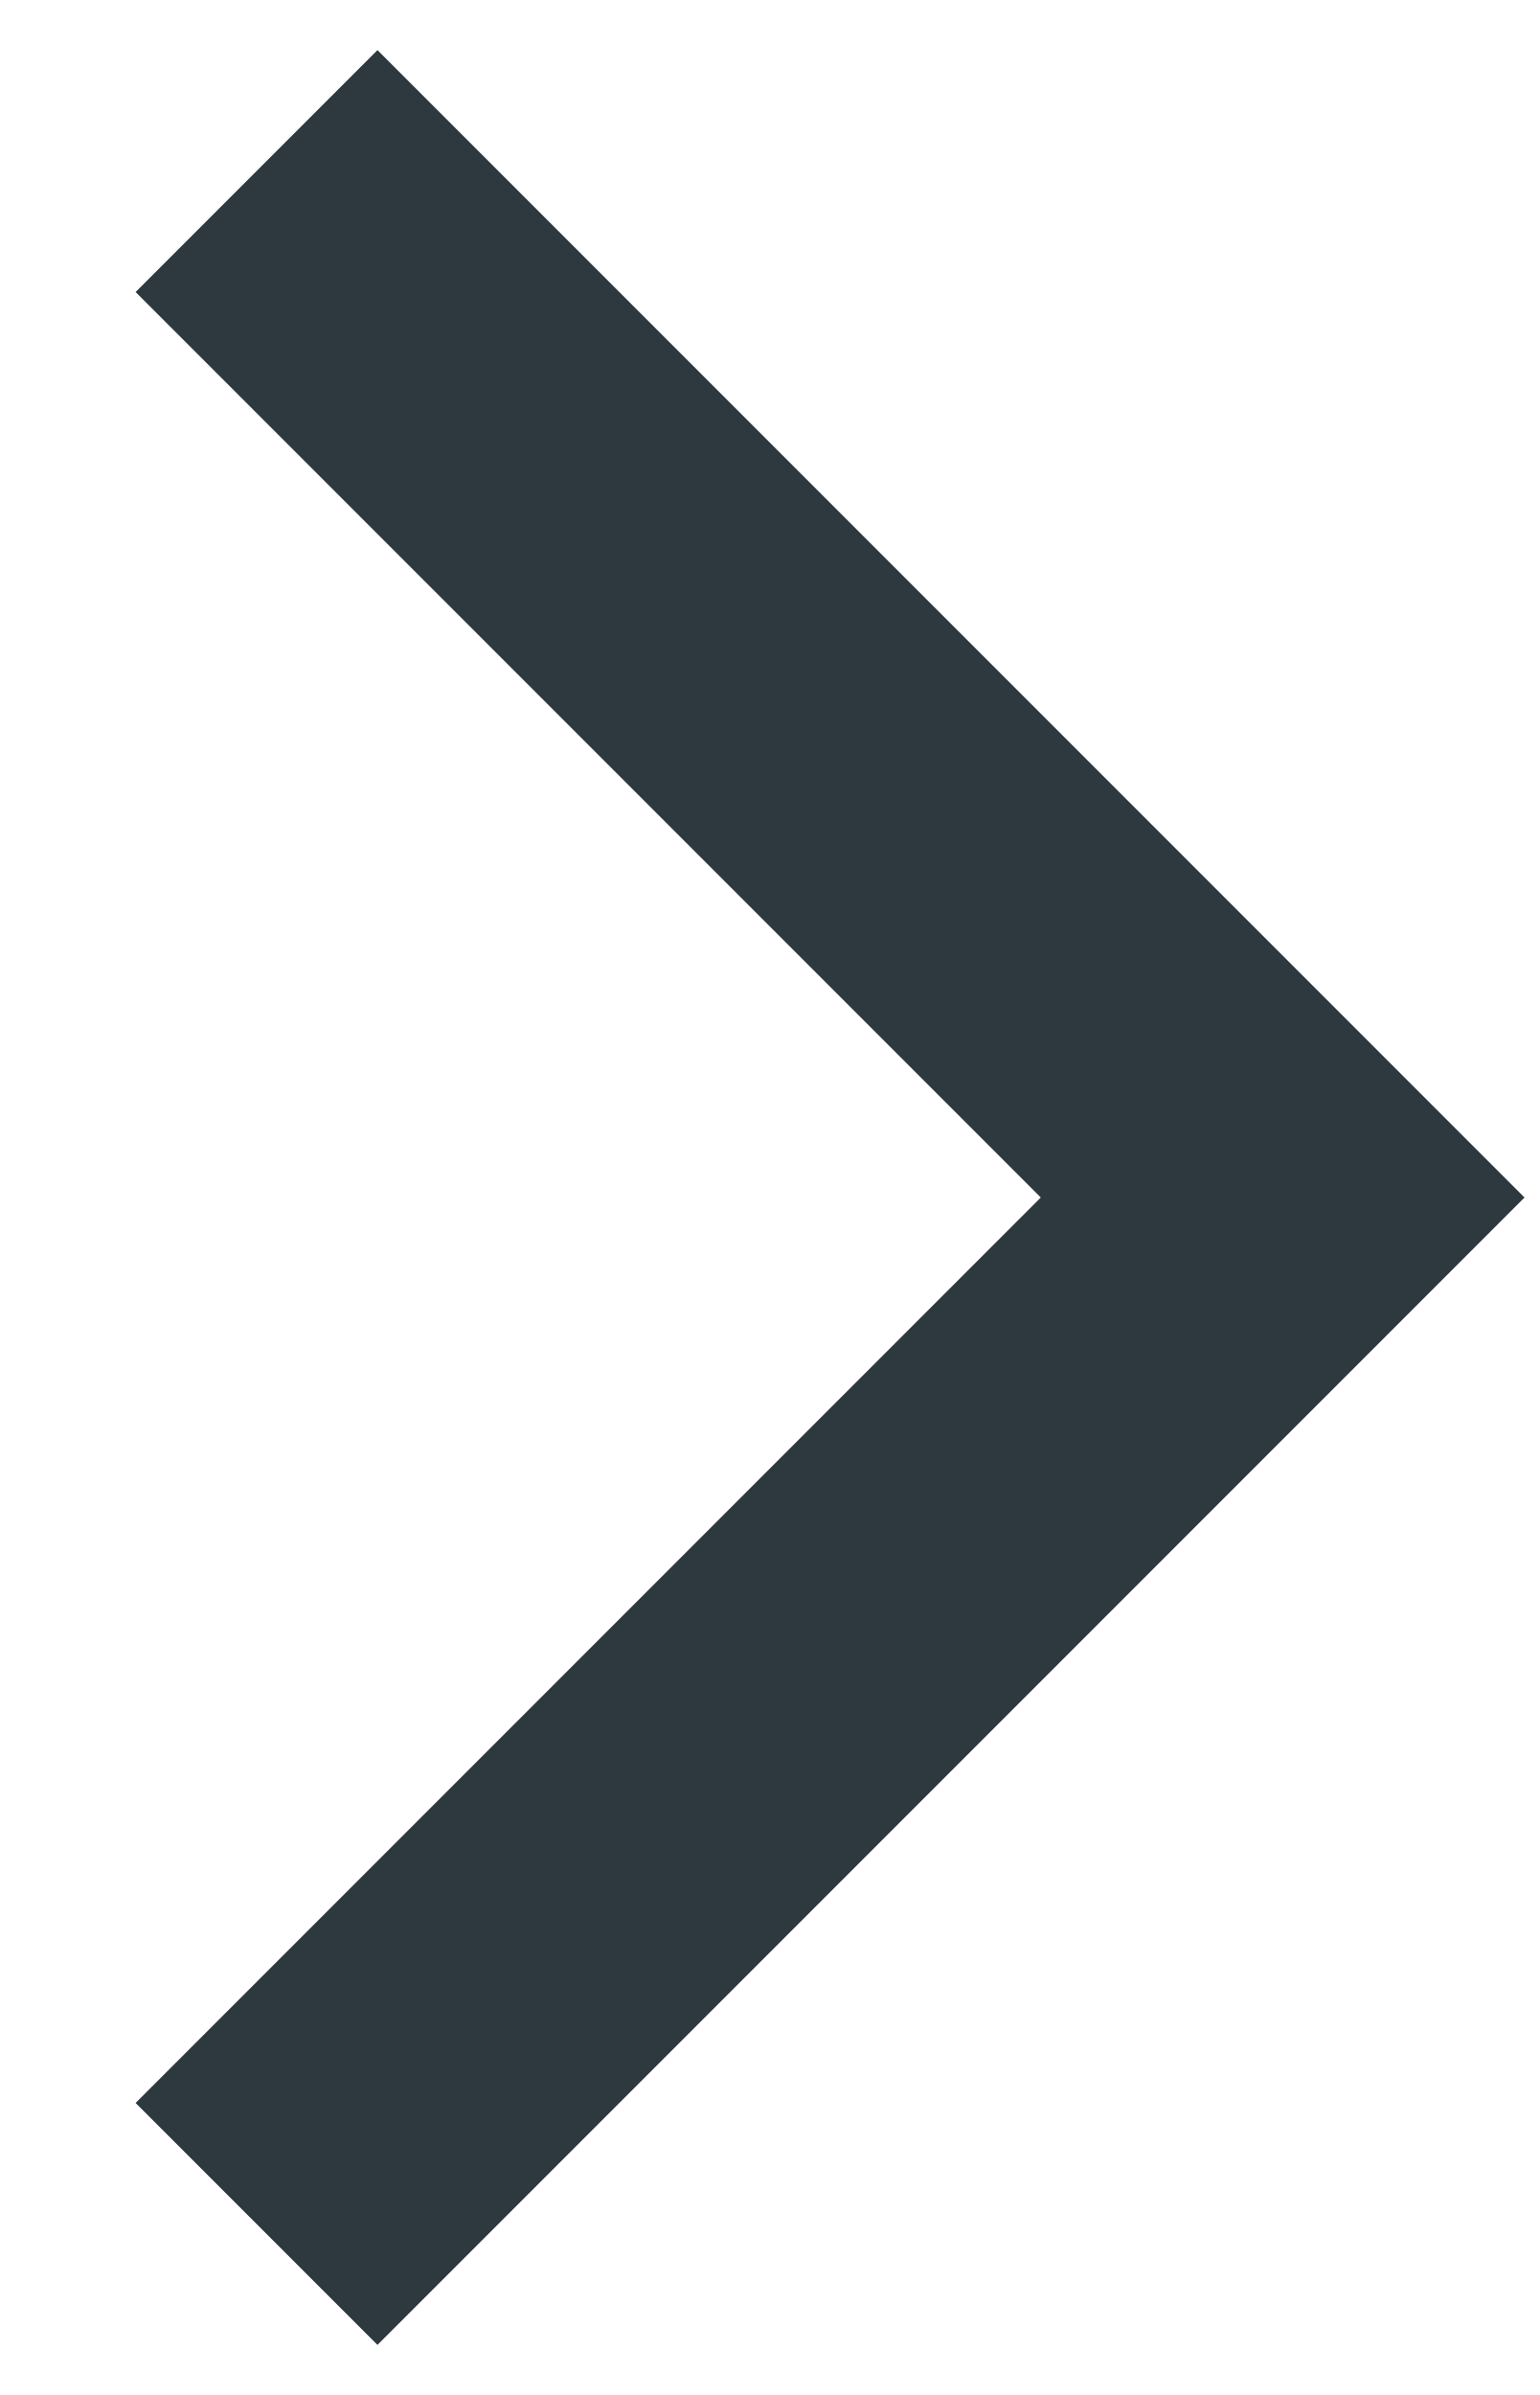
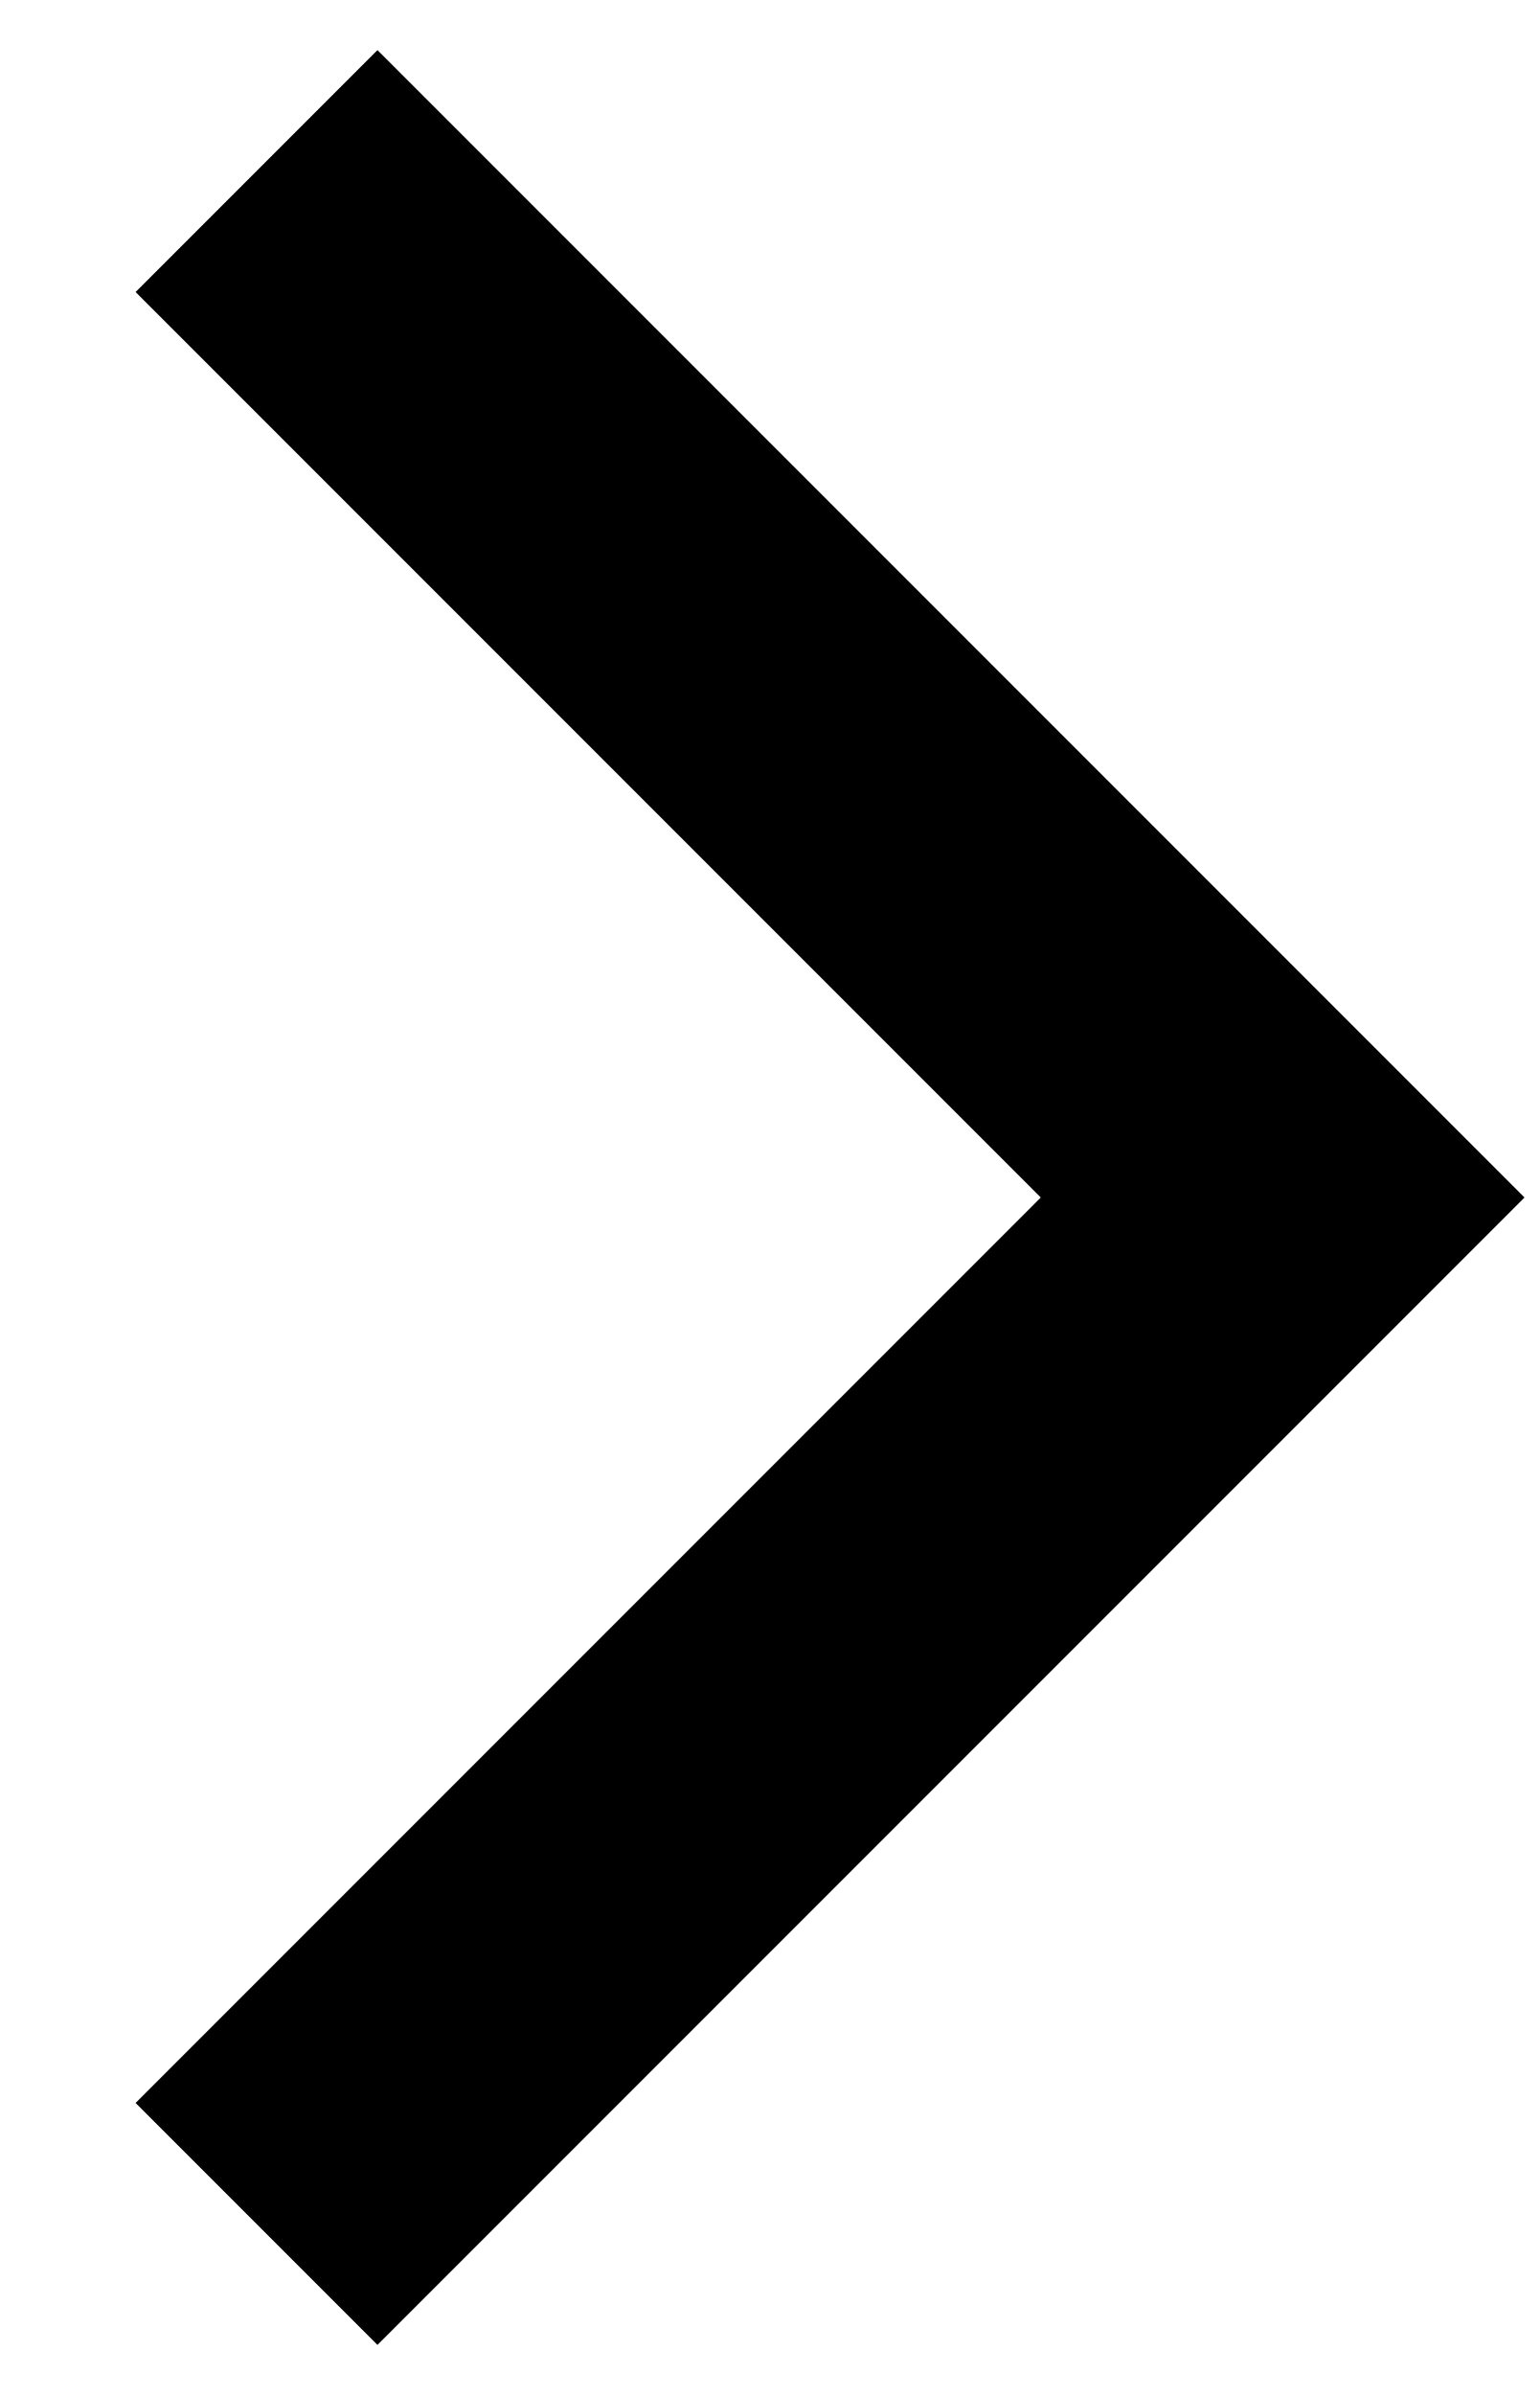
<svg xmlns="http://www.w3.org/2000/svg" width="9" height="14" viewBox="0 0 9 14" fill="none">
-   <path d="M1.5 13L7.5 7L1.5 1" stroke="#2D383F" stroke-width="2" />
+   <path d="M1.5 13L7.5 7L1.5 1" stroke="currentColor" stroke-width="2" />
</svg>
